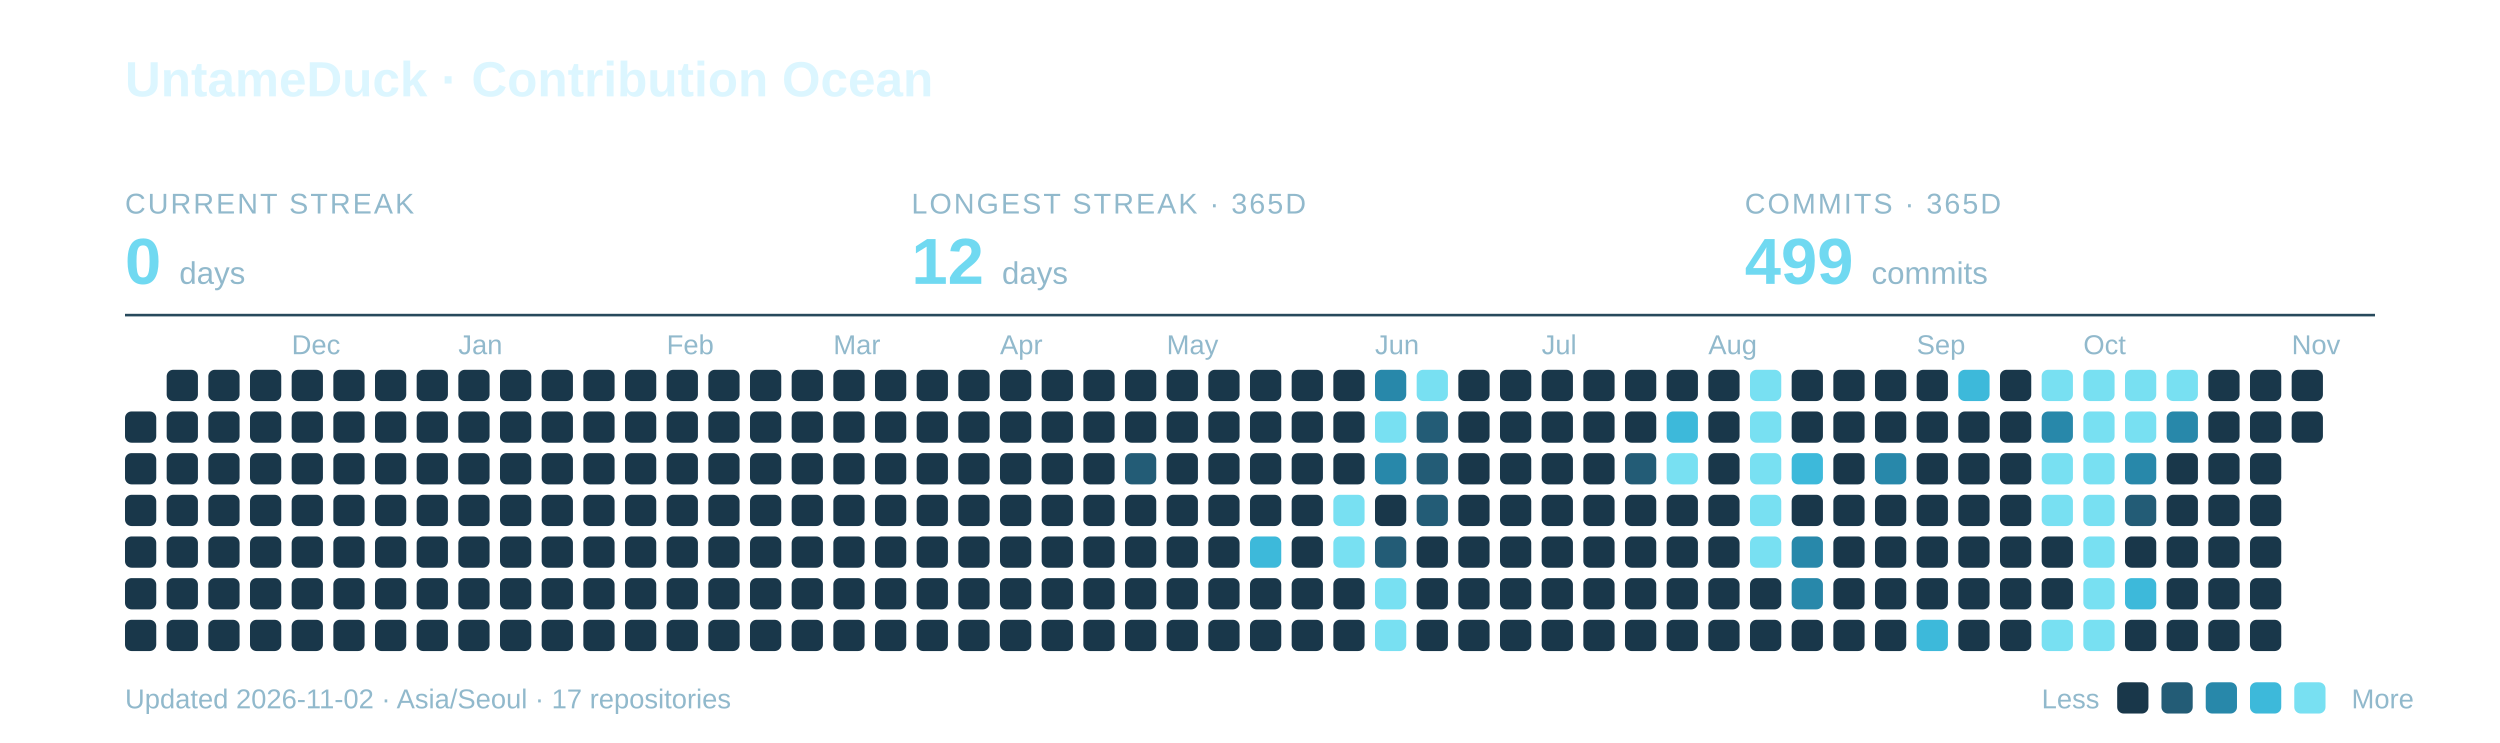
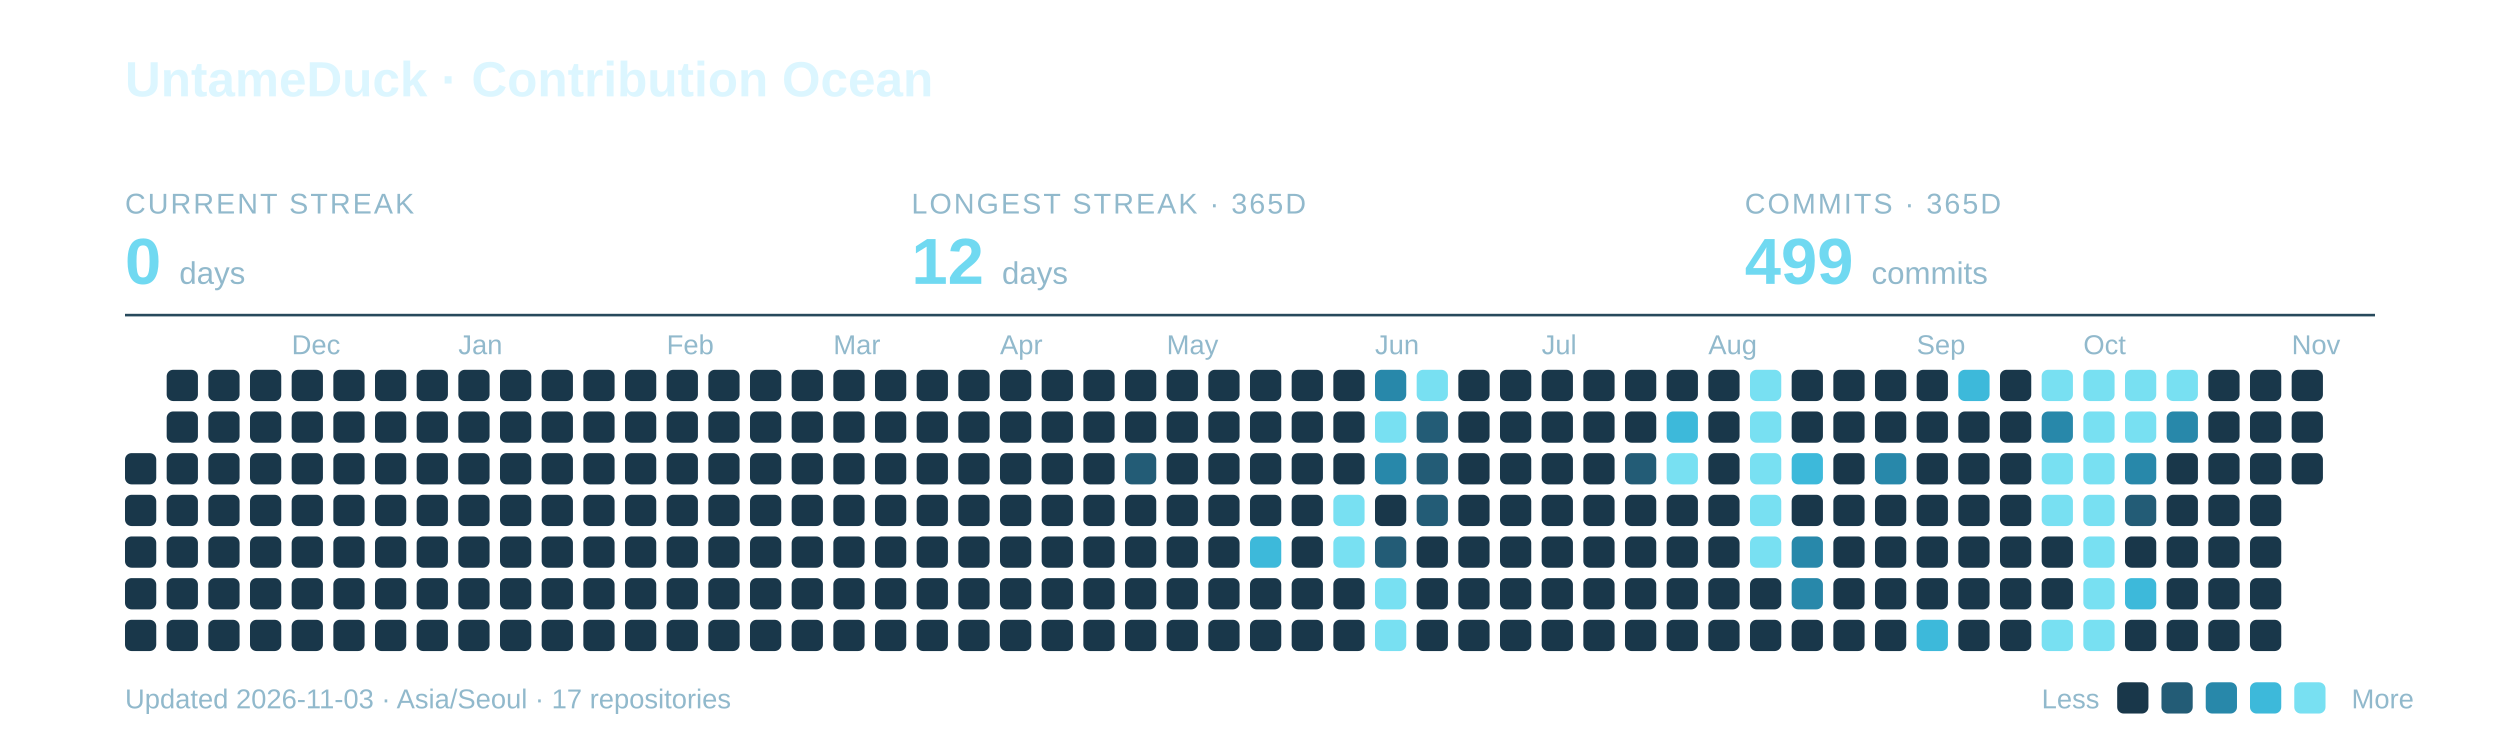
<svg xmlns="http://www.w3.org/2000/svg" width="960" height="285" viewBox="0 0 960 285" role="img" aria-labelledby="title description">
  <text x="48" y="37" font-family="-apple-system,BlinkMacSystemFont,Segoe UI,Arial,sans-serif" font-weight="700" font-size="19" fill="#DCF6FF">UntameDuck · Contribution Ocean</text>
  <text x="48" y="82" font-family="-apple-system,BlinkMacSystemFont,Segoe UI,Arial,sans-serif" font-size="11" letter-spacing="0.8" fill="#91B9CC">CURRENT STREAK</text>
  <text x="48" y="109" font-family="-apple-system,BlinkMacSystemFont,Segoe UI,Arial,sans-serif" font-weight="700" font-size="25" fill="#70D9F1">0 <tspan font-size="12" font-weight="400" fill="#91B9CC">days</tspan>
  </text>
  <text x="350" y="82" font-family="-apple-system,BlinkMacSystemFont,Segoe UI,Arial,sans-serif" font-size="11" letter-spacing="0.8" fill="#91B9CC">LONGEST STREAK · 365D</text>
  <text x="350" y="109" font-family="-apple-system,BlinkMacSystemFont,Segoe UI,Arial,sans-serif" font-weight="700" font-size="25" fill="#70D9F1">12 <tspan font-size="12" font-weight="400" fill="#91B9CC">days</tspan>
  </text>
  <text x="670" y="82" font-family="-apple-system,BlinkMacSystemFont,Segoe UI,Arial,sans-serif" font-size="11" letter-spacing="0.8" fill="#91B9CC">COMMITS · 365D</text>
  <text x="670" y="109" font-family="-apple-system,BlinkMacSystemFont,Segoe UI,Arial,sans-serif" font-weight="700" font-size="25" fill="#70D9F1">499 <tspan font-size="12" font-weight="400" fill="#91B9CC">commits</tspan>
  </text>
  <path d="M48 121H912" stroke="#27495C" />
  <text x="112" y="136" font-family="-apple-system,BlinkMacSystemFont,Segoe UI,Arial,sans-serif" font-size="10.5" fill="#91B9CC">Dec</text>
  <text x="176" y="136" font-family="-apple-system,BlinkMacSystemFont,Segoe UI,Arial,sans-serif" font-size="10.5" fill="#91B9CC">Jan</text>
  <text x="256" y="136" font-family="-apple-system,BlinkMacSystemFont,Segoe UI,Arial,sans-serif" font-size="10.5" fill="#91B9CC">Feb</text>
  <text x="320" y="136" font-family="-apple-system,BlinkMacSystemFont,Segoe UI,Arial,sans-serif" font-size="10.5" fill="#91B9CC">Mar</text>
  <text x="384" y="136" font-family="-apple-system,BlinkMacSystemFont,Segoe UI,Arial,sans-serif" font-size="10.5" fill="#91B9CC">Apr</text>
  <text x="448" y="136" font-family="-apple-system,BlinkMacSystemFont,Segoe UI,Arial,sans-serif" font-size="10.5" fill="#91B9CC">May</text>
  <text x="528" y="136" font-family="-apple-system,BlinkMacSystemFont,Segoe UI,Arial,sans-serif" font-size="10.5" fill="#91B9CC">Jun</text>
  <text x="592" y="136" font-family="-apple-system,BlinkMacSystemFont,Segoe UI,Arial,sans-serif" font-size="10.5" fill="#91B9CC">Jul</text>
  <text x="656" y="136" font-family="-apple-system,BlinkMacSystemFont,Segoe UI,Arial,sans-serif" font-size="10.5" fill="#91B9CC">Aug</text>
  <text x="736" y="136" font-family="-apple-system,BlinkMacSystemFont,Segoe UI,Arial,sans-serif" font-size="10.5" fill="#91B9CC">Sep</text>
  <text x="800" y="136" font-family="-apple-system,BlinkMacSystemFont,Segoe UI,Arial,sans-serif" font-size="10.5" fill="#91B9CC">Oct</text>
  <text x="880" y="136" font-family="-apple-system,BlinkMacSystemFont,Segoe UI,Arial,sans-serif" font-size="10.5" fill="#91B9CC">Nov</text>
-   <rect x="48" y="158" width="12" height="12" rx="2.5" fill="#19374A" />
  <rect x="48" y="174" width="12" height="12" rx="2.5" fill="#19374A" />
  <rect x="48" y="190" width="12" height="12" rx="2.5" fill="#19374A" />
  <rect x="48" y="206" width="12" height="12" rx="2.5" fill="#19374A" />
  <rect x="48" y="222" width="12" height="12" rx="2.5" fill="#19374A" />
  <rect x="48" y="238" width="12" height="12" rx="2.5" fill="#19374A" />
  <rect x="64" y="142" width="12" height="12" rx="2.5" fill="#19374A" />
  <rect x="64" y="158" width="12" height="12" rx="2.5" fill="#19374A" />
  <rect x="64" y="174" width="12" height="12" rx="2.5" fill="#19374A" />
  <rect x="64" y="190" width="12" height="12" rx="2.5" fill="#19374A" />
  <rect x="64" y="206" width="12" height="12" rx="2.5" fill="#19374A" />
  <rect x="64" y="222" width="12" height="12" rx="2.5" fill="#19374A" />
  <rect x="64" y="238" width="12" height="12" rx="2.5" fill="#19374A" />
  <rect x="80" y="142" width="12" height="12" rx="2.5" fill="#19374A" />
  <rect x="80" y="158" width="12" height="12" rx="2.5" fill="#19374A" />
  <rect x="80" y="174" width="12" height="12" rx="2.5" fill="#19374A" />
  <rect x="80" y="190" width="12" height="12" rx="2.5" fill="#19374A" />
  <rect x="80" y="206" width="12" height="12" rx="2.5" fill="#19374A" />
  <rect x="80" y="222" width="12" height="12" rx="2.5" fill="#19374A" />
  <rect x="80" y="238" width="12" height="12" rx="2.5" fill="#19374A" />
  <rect x="96" y="142" width="12" height="12" rx="2.5" fill="#19374A" />
  <rect x="96" y="158" width="12" height="12" rx="2.5" fill="#19374A" />
  <rect x="96" y="174" width="12" height="12" rx="2.5" fill="#19374A" />
  <rect x="96" y="190" width="12" height="12" rx="2.5" fill="#19374A" />
  <rect x="96" y="206" width="12" height="12" rx="2.5" fill="#19374A" />
  <rect x="96" y="222" width="12" height="12" rx="2.5" fill="#19374A" />
  <rect x="96" y="238" width="12" height="12" rx="2.5" fill="#19374A" />
  <rect x="112" y="142" width="12" height="12" rx="2.5" fill="#19374A" />
  <rect x="112" y="158" width="12" height="12" rx="2.5" fill="#19374A" />
  <rect x="112" y="174" width="12" height="12" rx="2.5" fill="#19374A" />
  <rect x="112" y="190" width="12" height="12" rx="2.5" fill="#19374A" />
  <rect x="112" y="206" width="12" height="12" rx="2.5" fill="#19374A" />
  <rect x="112" y="222" width="12" height="12" rx="2.5" fill="#19374A" />
  <rect x="112" y="238" width="12" height="12" rx="2.5" fill="#19374A" />
  <rect x="128" y="142" width="12" height="12" rx="2.5" fill="#19374A" />
  <rect x="128" y="158" width="12" height="12" rx="2.5" fill="#19374A" />
  <rect x="128" y="174" width="12" height="12" rx="2.5" fill="#19374A" />
  <rect x="128" y="190" width="12" height="12" rx="2.5" fill="#19374A" />
  <rect x="128" y="206" width="12" height="12" rx="2.5" fill="#19374A" />
  <rect x="128" y="222" width="12" height="12" rx="2.5" fill="#19374A" />
  <rect x="128" y="238" width="12" height="12" rx="2.5" fill="#19374A" />
  <rect x="144" y="142" width="12" height="12" rx="2.5" fill="#19374A" />
  <rect x="144" y="158" width="12" height="12" rx="2.5" fill="#19374A" />
  <rect x="144" y="174" width="12" height="12" rx="2.5" fill="#19374A" />
  <rect x="144" y="190" width="12" height="12" rx="2.5" fill="#19374A" />
  <rect x="144" y="206" width="12" height="12" rx="2.5" fill="#19374A" />
  <rect x="144" y="222" width="12" height="12" rx="2.5" fill="#19374A" />
  <rect x="144" y="238" width="12" height="12" rx="2.5" fill="#19374A" />
  <rect x="160" y="142" width="12" height="12" rx="2.5" fill="#19374A" />
  <rect x="160" y="158" width="12" height="12" rx="2.5" fill="#19374A" />
  <rect x="160" y="174" width="12" height="12" rx="2.5" fill="#19374A" />
  <rect x="160" y="190" width="12" height="12" rx="2.5" fill="#19374A" />
  <rect x="160" y="206" width="12" height="12" rx="2.5" fill="#19374A" />
  <rect x="160" y="222" width="12" height="12" rx="2.5" fill="#19374A" />
  <rect x="160" y="238" width="12" height="12" rx="2.5" fill="#19374A" />
  <rect x="176" y="142" width="12" height="12" rx="2.5" fill="#19374A" />
  <rect x="176" y="158" width="12" height="12" rx="2.5" fill="#19374A" />
  <rect x="176" y="174" width="12" height="12" rx="2.5" fill="#19374A" />
  <rect x="176" y="190" width="12" height="12" rx="2.5" fill="#19374A" />
  <rect x="176" y="206" width="12" height="12" rx="2.5" fill="#19374A" />
  <rect x="176" y="222" width="12" height="12" rx="2.5" fill="#19374A" />
  <rect x="176" y="238" width="12" height="12" rx="2.5" fill="#19374A" />
  <rect x="192" y="142" width="12" height="12" rx="2.5" fill="#19374A" />
  <rect x="192" y="158" width="12" height="12" rx="2.5" fill="#19374A" />
  <rect x="192" y="174" width="12" height="12" rx="2.5" fill="#19374A" />
  <rect x="192" y="190" width="12" height="12" rx="2.5" fill="#19374A" />
  <rect x="192" y="206" width="12" height="12" rx="2.5" fill="#19374A" />
  <rect x="192" y="222" width="12" height="12" rx="2.5" fill="#19374A" />
  <rect x="192" y="238" width="12" height="12" rx="2.5" fill="#19374A" />
  <rect x="208" y="142" width="12" height="12" rx="2.5" fill="#19374A" />
  <rect x="208" y="158" width="12" height="12" rx="2.5" fill="#19374A" />
  <rect x="208" y="174" width="12" height="12" rx="2.5" fill="#19374A" />
  <rect x="208" y="190" width="12" height="12" rx="2.5" fill="#19374A" />
  <rect x="208" y="206" width="12" height="12" rx="2.5" fill="#19374A" />
  <rect x="208" y="222" width="12" height="12" rx="2.5" fill="#19374A" />
  <rect x="208" y="238" width="12" height="12" rx="2.5" fill="#19374A" />
  <rect x="224" y="142" width="12" height="12" rx="2.5" fill="#19374A" />
  <rect x="224" y="158" width="12" height="12" rx="2.5" fill="#19374A" />
  <rect x="224" y="174" width="12" height="12" rx="2.5" fill="#19374A" />
  <rect x="224" y="190" width="12" height="12" rx="2.5" fill="#19374A" />
  <rect x="224" y="206" width="12" height="12" rx="2.5" fill="#19374A" />
  <rect x="224" y="222" width="12" height="12" rx="2.5" fill="#19374A" />
  <rect x="224" y="238" width="12" height="12" rx="2.5" fill="#19374A" />
  <rect x="240" y="142" width="12" height="12" rx="2.5" fill="#19374A" />
  <rect x="240" y="158" width="12" height="12" rx="2.5" fill="#19374A" />
  <rect x="240" y="174" width="12" height="12" rx="2.5" fill="#19374A" />
  <rect x="240" y="190" width="12" height="12" rx="2.5" fill="#19374A" />
  <rect x="240" y="206" width="12" height="12" rx="2.5" fill="#19374A" />
  <rect x="240" y="222" width="12" height="12" rx="2.5" fill="#19374A" />
  <rect x="240" y="238" width="12" height="12" rx="2.5" fill="#19374A" />
  <rect x="256" y="142" width="12" height="12" rx="2.5" fill="#19374A" />
  <rect x="256" y="158" width="12" height="12" rx="2.5" fill="#19374A" />
  <rect x="256" y="174" width="12" height="12" rx="2.5" fill="#19374A" />
  <rect x="256" y="190" width="12" height="12" rx="2.5" fill="#19374A" />
  <rect x="256" y="206" width="12" height="12" rx="2.5" fill="#19374A" />
  <rect x="256" y="222" width="12" height="12" rx="2.5" fill="#19374A" />
  <rect x="256" y="238" width="12" height="12" rx="2.5" fill="#19374A" />
  <rect x="272" y="142" width="12" height="12" rx="2.5" fill="#19374A" />
  <rect x="272" y="158" width="12" height="12" rx="2.5" fill="#19374A" />
  <rect x="272" y="174" width="12" height="12" rx="2.5" fill="#19374A" />
  <rect x="272" y="190" width="12" height="12" rx="2.5" fill="#19374A" />
  <rect x="272" y="206" width="12" height="12" rx="2.5" fill="#19374A" />
  <rect x="272" y="222" width="12" height="12" rx="2.5" fill="#19374A" />
  <rect x="272" y="238" width="12" height="12" rx="2.5" fill="#19374A" />
  <rect x="288" y="142" width="12" height="12" rx="2.5" fill="#19374A" />
  <rect x="288" y="158" width="12" height="12" rx="2.5" fill="#19374A" />
  <rect x="288" y="174" width="12" height="12" rx="2.5" fill="#19374A" />
  <rect x="288" y="190" width="12" height="12" rx="2.5" fill="#19374A" />
  <rect x="288" y="206" width="12" height="12" rx="2.5" fill="#19374A" />
  <rect x="288" y="222" width="12" height="12" rx="2.5" fill="#19374A" />
  <rect x="288" y="238" width="12" height="12" rx="2.5" fill="#19374A" />
  <rect x="304" y="142" width="12" height="12" rx="2.5" fill="#19374A" />
  <rect x="304" y="158" width="12" height="12" rx="2.5" fill="#19374A" />
  <rect x="304" y="174" width="12" height="12" rx="2.5" fill="#19374A" />
  <rect x="304" y="190" width="12" height="12" rx="2.5" fill="#19374A" />
  <rect x="304" y="206" width="12" height="12" rx="2.5" fill="#19374A" />
  <rect x="304" y="222" width="12" height="12" rx="2.5" fill="#19374A" />
  <rect x="304" y="238" width="12" height="12" rx="2.5" fill="#19374A" />
  <rect x="320" y="142" width="12" height="12" rx="2.5" fill="#19374A" />
  <rect x="320" y="158" width="12" height="12" rx="2.5" fill="#19374A" />
  <rect x="320" y="174" width="12" height="12" rx="2.5" fill="#19374A" />
  <rect x="320" y="190" width="12" height="12" rx="2.5" fill="#19374A" />
  <rect x="320" y="206" width="12" height="12" rx="2.5" fill="#19374A" />
  <rect x="320" y="222" width="12" height="12" rx="2.5" fill="#19374A" />
  <rect x="320" y="238" width="12" height="12" rx="2.5" fill="#19374A" />
  <rect x="336" y="142" width="12" height="12" rx="2.5" fill="#19374A" />
  <rect x="336" y="158" width="12" height="12" rx="2.5" fill="#19374A" />
  <rect x="336" y="174" width="12" height="12" rx="2.5" fill="#19374A" />
  <rect x="336" y="190" width="12" height="12" rx="2.5" fill="#19374A" />
  <rect x="336" y="206" width="12" height="12" rx="2.5" fill="#19374A" />
  <rect x="336" y="222" width="12" height="12" rx="2.5" fill="#19374A" />
  <rect x="336" y="238" width="12" height="12" rx="2.5" fill="#19374A" />
  <rect x="352" y="142" width="12" height="12" rx="2.5" fill="#19374A" />
  <rect x="352" y="158" width="12" height="12" rx="2.5" fill="#19374A" />
  <rect x="352" y="174" width="12" height="12" rx="2.5" fill="#19374A" />
  <rect x="352" y="190" width="12" height="12" rx="2.5" fill="#19374A" />
  <rect x="352" y="206" width="12" height="12" rx="2.5" fill="#19374A" />
  <rect x="352" y="222" width="12" height="12" rx="2.5" fill="#19374A" />
  <rect x="352" y="238" width="12" height="12" rx="2.5" fill="#19374A" />
  <rect x="368" y="142" width="12" height="12" rx="2.5" fill="#19374A" />
  <rect x="368" y="158" width="12" height="12" rx="2.5" fill="#19374A" />
  <rect x="368" y="174" width="12" height="12" rx="2.5" fill="#19374A" />
  <rect x="368" y="190" width="12" height="12" rx="2.5" fill="#19374A" />
  <rect x="368" y="206" width="12" height="12" rx="2.5" fill="#19374A" />
  <rect x="368" y="222" width="12" height="12" rx="2.5" fill="#19374A" />
  <rect x="368" y="238" width="12" height="12" rx="2.5" fill="#19374A" />
  <rect x="384" y="142" width="12" height="12" rx="2.5" fill="#19374A" />
  <rect x="384" y="158" width="12" height="12" rx="2.5" fill="#19374A" />
  <rect x="384" y="174" width="12" height="12" rx="2.5" fill="#19374A" />
  <rect x="384" y="190" width="12" height="12" rx="2.5" fill="#19374A" />
  <rect x="384" y="206" width="12" height="12" rx="2.5" fill="#19374A" />
  <rect x="384" y="222" width="12" height="12" rx="2.5" fill="#19374A" />
  <rect x="384" y="238" width="12" height="12" rx="2.5" fill="#19374A" />
  <rect x="400" y="142" width="12" height="12" rx="2.5" fill="#19374A" />
  <rect x="400" y="158" width="12" height="12" rx="2.5" fill="#19374A" />
  <rect x="400" y="174" width="12" height="12" rx="2.5" fill="#19374A" />
  <rect x="400" y="190" width="12" height="12" rx="2.5" fill="#19374A" />
  <rect x="400" y="206" width="12" height="12" rx="2.5" fill="#19374A" />
  <rect x="400" y="222" width="12" height="12" rx="2.5" fill="#19374A" />
  <rect x="400" y="238" width="12" height="12" rx="2.5" fill="#19374A" />
  <rect x="416" y="142" width="12" height="12" rx="2.5" fill="#19374A" />
  <rect x="416" y="158" width="12" height="12" rx="2.5" fill="#19374A" />
  <rect x="416" y="174" width="12" height="12" rx="2.5" fill="#19374A" />
  <rect x="416" y="190" width="12" height="12" rx="2.5" fill="#19374A" />
  <rect x="416" y="206" width="12" height="12" rx="2.5" fill="#19374A" />
  <rect x="416" y="222" width="12" height="12" rx="2.5" fill="#19374A" />
  <rect x="416" y="238" width="12" height="12" rx="2.5" fill="#19374A" />
  <rect x="432" y="142" width="12" height="12" rx="2.5" fill="#19374A" />
  <rect x="432" y="158" width="12" height="12" rx="2.5" fill="#19374A" />
  <rect x="432" y="174" width="12" height="12" rx="2.5" fill="#235C76" />
  <rect x="432" y="190" width="12" height="12" rx="2.5" fill="#19374A" />
  <rect x="432" y="206" width="12" height="12" rx="2.5" fill="#19374A" />
  <rect x="432" y="222" width="12" height="12" rx="2.5" fill="#19374A" />
  <rect x="432" y="238" width="12" height="12" rx="2.5" fill="#19374A" />
  <rect x="448" y="142" width="12" height="12" rx="2.5" fill="#19374A" />
  <rect x="448" y="158" width="12" height="12" rx="2.5" fill="#19374A" />
  <rect x="448" y="174" width="12" height="12" rx="2.5" fill="#19374A" />
  <rect x="448" y="190" width="12" height="12" rx="2.5" fill="#19374A" />
  <rect x="448" y="206" width="12" height="12" rx="2.5" fill="#19374A" />
  <rect x="448" y="222" width="12" height="12" rx="2.5" fill="#19374A" />
  <rect x="448" y="238" width="12" height="12" rx="2.5" fill="#19374A" />
  <rect x="464" y="142" width="12" height="12" rx="2.5" fill="#19374A" />
  <rect x="464" y="158" width="12" height="12" rx="2.5" fill="#19374A" />
  <rect x="464" y="174" width="12" height="12" rx="2.5" fill="#19374A" />
  <rect x="464" y="190" width="12" height="12" rx="2.5" fill="#19374A" />
  <rect x="464" y="206" width="12" height="12" rx="2.5" fill="#19374A" />
  <rect x="464" y="222" width="12" height="12" rx="2.5" fill="#19374A" />
  <rect x="464" y="238" width="12" height="12" rx="2.5" fill="#19374A" />
  <rect x="480" y="142" width="12" height="12" rx="2.5" fill="#19374A" />
  <rect x="480" y="158" width="12" height="12" rx="2.5" fill="#19374A" />
  <rect x="480" y="174" width="12" height="12" rx="2.5" fill="#19374A" />
  <rect x="480" y="190" width="12" height="12" rx="2.5" fill="#19374A" />
  <rect x="480" y="206" width="12" height="12" rx="2.5" fill="#3DB9DA" />
  <rect x="480" y="222" width="12" height="12" rx="2.5" fill="#19374A" />
  <rect x="480" y="238" width="12" height="12" rx="2.5" fill="#19374A" />
  <rect x="496" y="142" width="12" height="12" rx="2.5" fill="#19374A" />
  <rect x="496" y="158" width="12" height="12" rx="2.5" fill="#19374A" />
  <rect x="496" y="174" width="12" height="12" rx="2.5" fill="#19374A" />
  <rect x="496" y="190" width="12" height="12" rx="2.5" fill="#19374A" />
  <rect x="496" y="206" width="12" height="12" rx="2.5" fill="#19374A" />
  <rect x="496" y="222" width="12" height="12" rx="2.5" fill="#19374A" />
  <rect x="496" y="238" width="12" height="12" rx="2.5" fill="#19374A" />
  <rect x="512" y="142" width="12" height="12" rx="2.5" fill="#19374A" />
  <rect x="512" y="158" width="12" height="12" rx="2.5" fill="#19374A" />
  <rect x="512" y="174" width="12" height="12" rx="2.5" fill="#19374A" />
  <rect x="512" y="190" width="12" height="12" rx="2.5" fill="#78E0F2" />
  <rect x="512" y="206" width="12" height="12" rx="2.5" fill="#78E0F2" />
  <rect x="512" y="222" width="12" height="12" rx="2.5" fill="#19374A" />
  <rect x="512" y="238" width="12" height="12" rx="2.5" fill="#19374A" />
  <rect x="528" y="142" width="12" height="12" rx="2.5" fill="#2888AA" />
  <rect x="528" y="158" width="12" height="12" rx="2.5" fill="#78E0F2" />
  <rect x="528" y="174" width="12" height="12" rx="2.5" fill="#2888AA" />
  <rect x="528" y="190" width="12" height="12" rx="2.5" fill="#19374A" />
  <rect x="528" y="206" width="12" height="12" rx="2.5" fill="#235C76" />
  <rect x="528" y="222" width="12" height="12" rx="2.5" fill="#78E0F2" />
  <rect x="528" y="238" width="12" height="12" rx="2.5" fill="#78E0F2" />
  <rect x="544" y="142" width="12" height="12" rx="2.5" fill="#78E0F2" />
  <rect x="544" y="158" width="12" height="12" rx="2.5" fill="#235C76" />
  <rect x="544" y="174" width="12" height="12" rx="2.5" fill="#235C76" />
  <rect x="544" y="190" width="12" height="12" rx="2.5" fill="#235C76" />
  <rect x="544" y="206" width="12" height="12" rx="2.5" fill="#19374A" />
  <rect x="544" y="222" width="12" height="12" rx="2.5" fill="#19374A" />
  <rect x="544" y="238" width="12" height="12" rx="2.5" fill="#19374A" />
  <rect x="560" y="142" width="12" height="12" rx="2.5" fill="#19374A" />
  <rect x="560" y="158" width="12" height="12" rx="2.5" fill="#19374A" />
  <rect x="560" y="174" width="12" height="12" rx="2.5" fill="#19374A" />
  <rect x="560" y="190" width="12" height="12" rx="2.5" fill="#19374A" />
  <rect x="560" y="206" width="12" height="12" rx="2.5" fill="#19374A" />
  <rect x="560" y="222" width="12" height="12" rx="2.5" fill="#19374A" />
  <rect x="560" y="238" width="12" height="12" rx="2.5" fill="#19374A" />
  <rect x="576" y="142" width="12" height="12" rx="2.5" fill="#19374A" />
  <rect x="576" y="158" width="12" height="12" rx="2.5" fill="#19374A" />
  <rect x="576" y="174" width="12" height="12" rx="2.5" fill="#19374A" />
  <rect x="576" y="190" width="12" height="12" rx="2.5" fill="#19374A" />
  <rect x="576" y="206" width="12" height="12" rx="2.5" fill="#19374A" />
  <rect x="576" y="222" width="12" height="12" rx="2.5" fill="#19374A" />
  <rect x="576" y="238" width="12" height="12" rx="2.5" fill="#19374A" />
  <rect x="592" y="142" width="12" height="12" rx="2.5" fill="#19374A" />
  <rect x="592" y="158" width="12" height="12" rx="2.5" fill="#19374A" />
  <rect x="592" y="174" width="12" height="12" rx="2.5" fill="#19374A" />
  <rect x="592" y="190" width="12" height="12" rx="2.5" fill="#19374A" />
  <rect x="592" y="206" width="12" height="12" rx="2.5" fill="#19374A" />
  <rect x="592" y="222" width="12" height="12" rx="2.5" fill="#19374A" />
  <rect x="592" y="238" width="12" height="12" rx="2.5" fill="#19374A" />
  <rect x="608" y="142" width="12" height="12" rx="2.5" fill="#19374A" />
  <rect x="608" y="158" width="12" height="12" rx="2.5" fill="#19374A" />
  <rect x="608" y="174" width="12" height="12" rx="2.5" fill="#19374A" />
  <rect x="608" y="190" width="12" height="12" rx="2.5" fill="#19374A" />
  <rect x="608" y="206" width="12" height="12" rx="2.5" fill="#19374A" />
  <rect x="608" y="222" width="12" height="12" rx="2.5" fill="#19374A" />
  <rect x="608" y="238" width="12" height="12" rx="2.5" fill="#19374A" />
  <rect x="624" y="142" width="12" height="12" rx="2.5" fill="#19374A" />
  <rect x="624" y="158" width="12" height="12" rx="2.5" fill="#19374A" />
  <rect x="624" y="174" width="12" height="12" rx="2.5" fill="#235C76" />
  <rect x="624" y="190" width="12" height="12" rx="2.5" fill="#19374A" />
  <rect x="624" y="206" width="12" height="12" rx="2.5" fill="#19374A" />
  <rect x="624" y="222" width="12" height="12" rx="2.5" fill="#19374A" />
  <rect x="624" y="238" width="12" height="12" rx="2.5" fill="#19374A" />
  <rect x="640" y="142" width="12" height="12" rx="2.5" fill="#19374A" />
  <rect x="640" y="158" width="12" height="12" rx="2.5" fill="#3DB9DA" />
  <rect x="640" y="174" width="12" height="12" rx="2.5" fill="#78E0F2" />
  <rect x="640" y="190" width="12" height="12" rx="2.5" fill="#19374A" />
  <rect x="640" y="206" width="12" height="12" rx="2.5" fill="#19374A" />
  <rect x="640" y="222" width="12" height="12" rx="2.5" fill="#19374A" />
  <rect x="640" y="238" width="12" height="12" rx="2.5" fill="#19374A" />
  <rect x="656" y="142" width="12" height="12" rx="2.5" fill="#19374A" />
  <rect x="656" y="158" width="12" height="12" rx="2.5" fill="#19374A" />
  <rect x="656" y="174" width="12" height="12" rx="2.5" fill="#19374A" />
  <rect x="656" y="190" width="12" height="12" rx="2.5" fill="#19374A" />
  <rect x="656" y="206" width="12" height="12" rx="2.5" fill="#19374A" />
  <rect x="656" y="222" width="12" height="12" rx="2.5" fill="#19374A" />
  <rect x="656" y="238" width="12" height="12" rx="2.5" fill="#19374A" />
  <rect x="672" y="142" width="12" height="12" rx="2.5" fill="#78E0F2" />
  <rect x="672" y="158" width="12" height="12" rx="2.5" fill="#78E0F2" />
  <rect x="672" y="174" width="12" height="12" rx="2.5" fill="#78E0F2" />
  <rect x="672" y="190" width="12" height="12" rx="2.5" fill="#78E0F2" />
  <rect x="672" y="206" width="12" height="12" rx="2.5" fill="#78E0F2" />
  <rect x="672" y="222" width="12" height="12" rx="2.5" fill="#19374A" />
  <rect x="672" y="238" width="12" height="12" rx="2.5" fill="#19374A" />
  <rect x="688" y="142" width="12" height="12" rx="2.5" fill="#19374A" />
  <rect x="688" y="158" width="12" height="12" rx="2.5" fill="#19374A" />
  <rect x="688" y="174" width="12" height="12" rx="2.5" fill="#3DB9DA" />
  <rect x="688" y="190" width="12" height="12" rx="2.5" fill="#19374A" />
  <rect x="688" y="206" width="12" height="12" rx="2.5" fill="#2888AA" />
  <rect x="688" y="222" width="12" height="12" rx="2.5" fill="#2888AA" />
  <rect x="688" y="238" width="12" height="12" rx="2.5" fill="#19374A" />
  <rect x="704" y="142" width="12" height="12" rx="2.5" fill="#19374A" />
  <rect x="704" y="158" width="12" height="12" rx="2.5" fill="#19374A" />
  <rect x="704" y="174" width="12" height="12" rx="2.5" fill="#19374A" />
  <rect x="704" y="190" width="12" height="12" rx="2.5" fill="#19374A" />
  <rect x="704" y="206" width="12" height="12" rx="2.5" fill="#19374A" />
  <rect x="704" y="222" width="12" height="12" rx="2.5" fill="#19374A" />
  <rect x="704" y="238" width="12" height="12" rx="2.5" fill="#19374A" />
  <rect x="720" y="142" width="12" height="12" rx="2.5" fill="#19374A" />
  <rect x="720" y="158" width="12" height="12" rx="2.5" fill="#19374A" />
  <rect x="720" y="174" width="12" height="12" rx="2.5" fill="#2888AA" />
  <rect x="720" y="190" width="12" height="12" rx="2.5" fill="#19374A" />
  <rect x="720" y="206" width="12" height="12" rx="2.5" fill="#19374A" />
  <rect x="720" y="222" width="12" height="12" rx="2.5" fill="#19374A" />
  <rect x="720" y="238" width="12" height="12" rx="2.5" fill="#19374A" />
  <rect x="736" y="142" width="12" height="12" rx="2.5" fill="#19374A" />
  <rect x="736" y="158" width="12" height="12" rx="2.5" fill="#19374A" />
  <rect x="736" y="174" width="12" height="12" rx="2.5" fill="#19374A" />
  <rect x="736" y="190" width="12" height="12" rx="2.5" fill="#19374A" />
  <rect x="736" y="206" width="12" height="12" rx="2.5" fill="#19374A" />
  <rect x="736" y="222" width="12" height="12" rx="2.5" fill="#19374A" />
  <rect x="736" y="238" width="12" height="12" rx="2.5" fill="#3DB9DA" />
  <rect x="752" y="142" width="12" height="12" rx="2.5" fill="#3DB9DA" />
  <rect x="752" y="158" width="12" height="12" rx="2.5" fill="#19374A" />
  <rect x="752" y="174" width="12" height="12" rx="2.5" fill="#19374A" />
  <rect x="752" y="190" width="12" height="12" rx="2.5" fill="#19374A" />
  <rect x="752" y="206" width="12" height="12" rx="2.5" fill="#19374A" />
  <rect x="752" y="222" width="12" height="12" rx="2.5" fill="#19374A" />
  <rect x="752" y="238" width="12" height="12" rx="2.5" fill="#19374A" />
  <rect x="768" y="142" width="12" height="12" rx="2.5" fill="#19374A" />
  <rect x="768" y="158" width="12" height="12" rx="2.5" fill="#19374A" />
  <rect x="768" y="174" width="12" height="12" rx="2.5" fill="#19374A" />
  <rect x="768" y="190" width="12" height="12" rx="2.5" fill="#19374A" />
  <rect x="768" y="206" width="12" height="12" rx="2.5" fill="#19374A" />
  <rect x="768" y="222" width="12" height="12" rx="2.5" fill="#19374A" />
  <rect x="768" y="238" width="12" height="12" rx="2.5" fill="#19374A" />
  <rect x="784" y="142" width="12" height="12" rx="2.5" fill="#78E0F2" />
  <rect x="784" y="158" width="12" height="12" rx="2.5" fill="#2888AA" />
  <rect x="784" y="174" width="12" height="12" rx="2.5" fill="#78E0F2" />
  <rect x="784" y="190" width="12" height="12" rx="2.5" fill="#78E0F2" />
  <rect x="784" y="206" width="12" height="12" rx="2.5" fill="#19374A" />
  <rect x="784" y="222" width="12" height="12" rx="2.5" fill="#19374A" />
  <rect x="784" y="238" width="12" height="12" rx="2.5" fill="#78E0F2" />
  <rect x="800" y="142" width="12" height="12" rx="2.5" fill="#78E0F2" />
  <rect x="800" y="158" width="12" height="12" rx="2.5" fill="#78E0F2" />
  <rect x="800" y="174" width="12" height="12" rx="2.5" fill="#78E0F2" />
  <rect x="800" y="190" width="12" height="12" rx="2.5" fill="#78E0F2" />
  <rect x="800" y="206" width="12" height="12" rx="2.5" fill="#78E0F2" />
  <rect x="800" y="222" width="12" height="12" rx="2.5" fill="#78E0F2" />
  <rect x="800" y="238" width="12" height="12" rx="2.5" fill="#78E0F2" />
  <rect x="816" y="142" width="12" height="12" rx="2.5" fill="#78E0F2" />
  <rect x="816" y="158" width="12" height="12" rx="2.5" fill="#78E0F2" />
  <rect x="816" y="174" width="12" height="12" rx="2.5" fill="#2888AA" />
  <rect x="816" y="190" width="12" height="12" rx="2.5" fill="#235C76" />
  <rect x="816" y="206" width="12" height="12" rx="2.5" fill="#19374A" />
  <rect x="816" y="222" width="12" height="12" rx="2.5" fill="#3DB9DA" />
  <rect x="816" y="238" width="12" height="12" rx="2.5" fill="#19374A" />
  <rect x="832" y="142" width="12" height="12" rx="2.5" fill="#78E0F2" />
  <rect x="832" y="158" width="12" height="12" rx="2.5" fill="#2888AA" />
  <rect x="832" y="174" width="12" height="12" rx="2.5" fill="#19374A" />
  <rect x="832" y="190" width="12" height="12" rx="2.5" fill="#19374A" />
  <rect x="832" y="206" width="12" height="12" rx="2.5" fill="#19374A" />
  <rect x="832" y="222" width="12" height="12" rx="2.5" fill="#19374A" />
  <rect x="832" y="238" width="12" height="12" rx="2.5" fill="#19374A" />
  <rect x="848" y="142" width="12" height="12" rx="2.5" fill="#19374A" />
  <rect x="848" y="158" width="12" height="12" rx="2.5" fill="#19374A" />
  <rect x="848" y="174" width="12" height="12" rx="2.5" fill="#19374A" />
  <rect x="848" y="190" width="12" height="12" rx="2.5" fill="#19374A" />
  <rect x="848" y="206" width="12" height="12" rx="2.5" fill="#19374A" />
  <rect x="848" y="222" width="12" height="12" rx="2.5" fill="#19374A" />
  <rect x="848" y="238" width="12" height="12" rx="2.5" fill="#19374A" />
  <rect x="864" y="142" width="12" height="12" rx="2.5" fill="#19374A" />
  <rect x="864" y="158" width="12" height="12" rx="2.5" fill="#19374A" />
  <rect x="864" y="174" width="12" height="12" rx="2.5" fill="#19374A" />
  <rect x="864" y="190" width="12" height="12" rx="2.5" fill="#19374A" />
  <rect x="864" y="206" width="12" height="12" rx="2.5" fill="#19374A" />
  <rect x="864" y="222" width="12" height="12" rx="2.5" fill="#19374A" />
  <rect x="864" y="238" width="12" height="12" rx="2.5" fill="#19374A" />
  <rect x="880" y="142" width="12" height="12" rx="2.5" fill="#19374A" />
  <rect x="880" y="158" width="12" height="12" rx="2.5" fill="#19374A" />
-   <text x="48" y="272" font-family="-apple-system,BlinkMacSystemFont,Segoe UI,Arial,sans-serif" font-size="10.5" fill="#91B9CC">Updated 2026-11-02 · Asia/Seoul · 17 repositories</text>
+   <rect x="880" y="174" width="12" height="12" rx="2.5" fill="#19374A" />
+   <text x="48" y="272" font-family="-apple-system,BlinkMacSystemFont,Segoe UI,Arial,sans-serif" font-size="10.5" fill="#91B9CC">Updated 2026-11-03 · Asia/Seoul · 17 repositories</text>
  <text x="784" y="272" font-family="-apple-system,BlinkMacSystemFont,Segoe UI,Arial,sans-serif" font-size="10.5" fill="#91B9CC">Less</text>
  <rect x="813" y="262" width="12" height="12" rx="2.5" fill="#19374A" />
  <rect x="830" y="262" width="12" height="12" rx="2.5" fill="#235C76" />
  <rect x="847" y="262" width="12" height="12" rx="2.5" fill="#2888AA" />
  <rect x="864" y="262" width="12" height="12" rx="2.5" fill="#3DB9DA" />
  <rect x="881" y="262" width="12" height="12" rx="2.5" fill="#78E0F2" />
  <text x="903" y="272" font-family="-apple-system,BlinkMacSystemFont,Segoe UI,Arial,sans-serif" font-size="10.5" fill="#91B9CC">More</text>
</svg>
